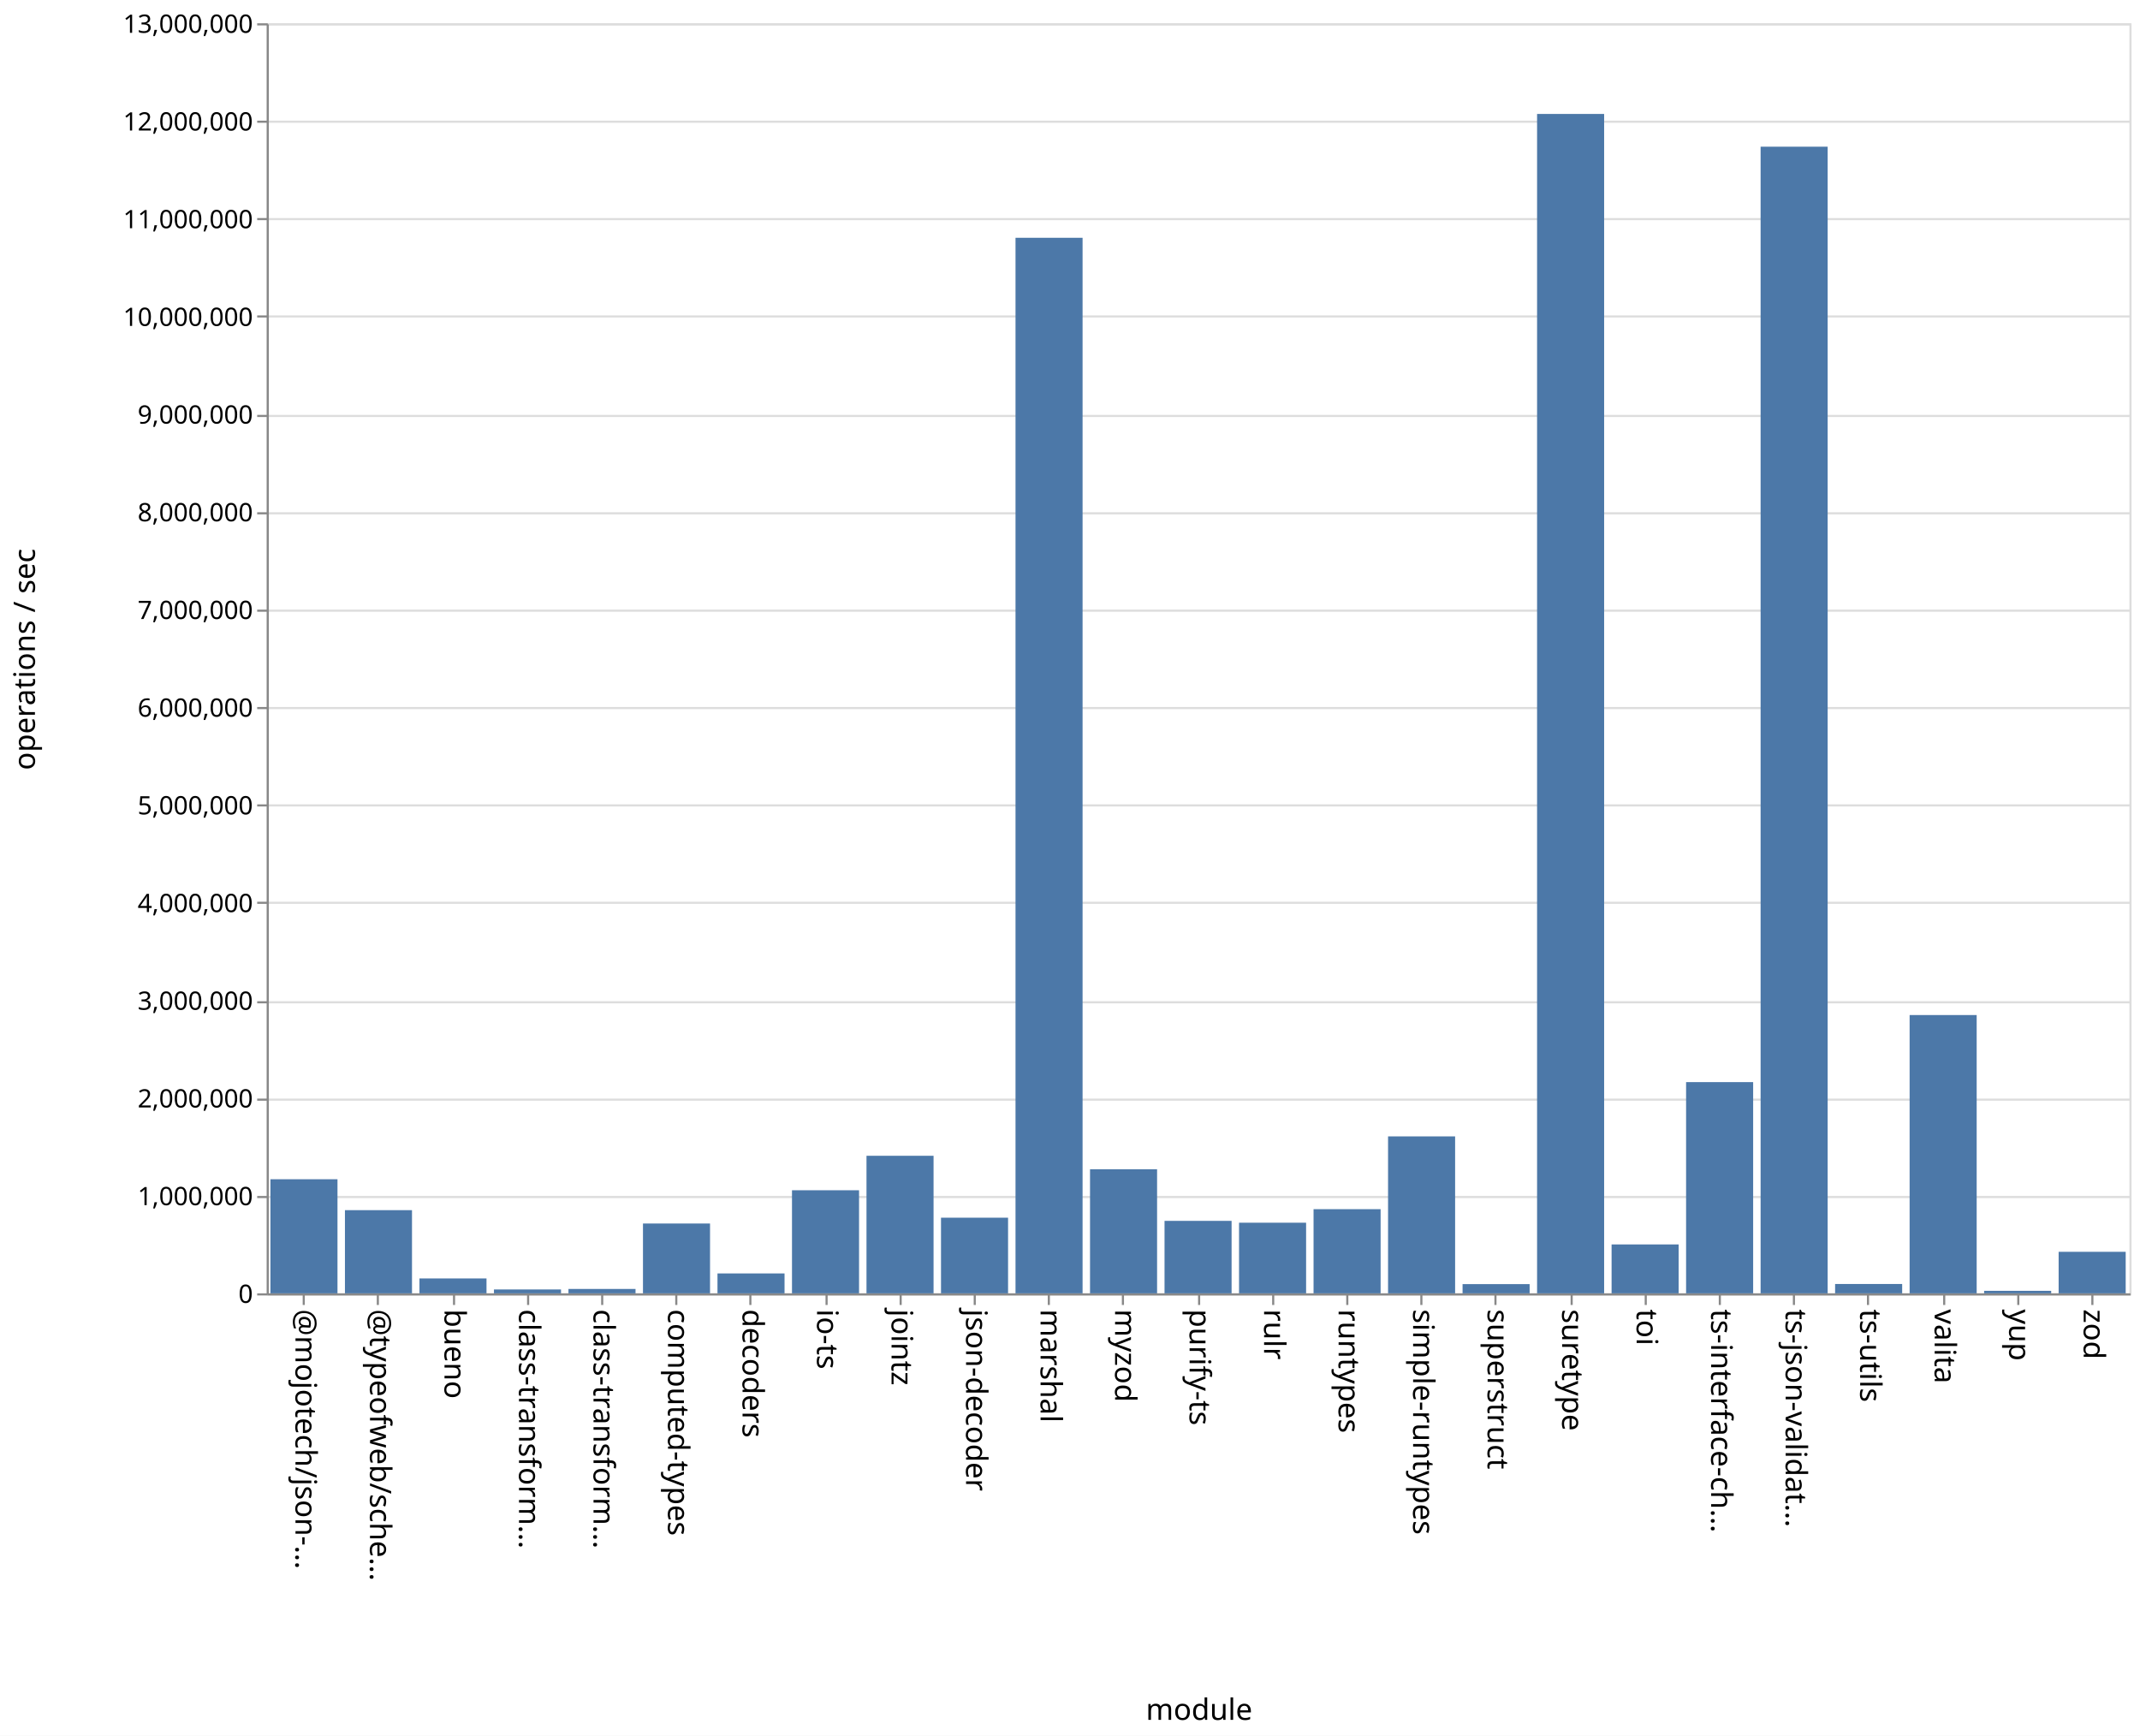
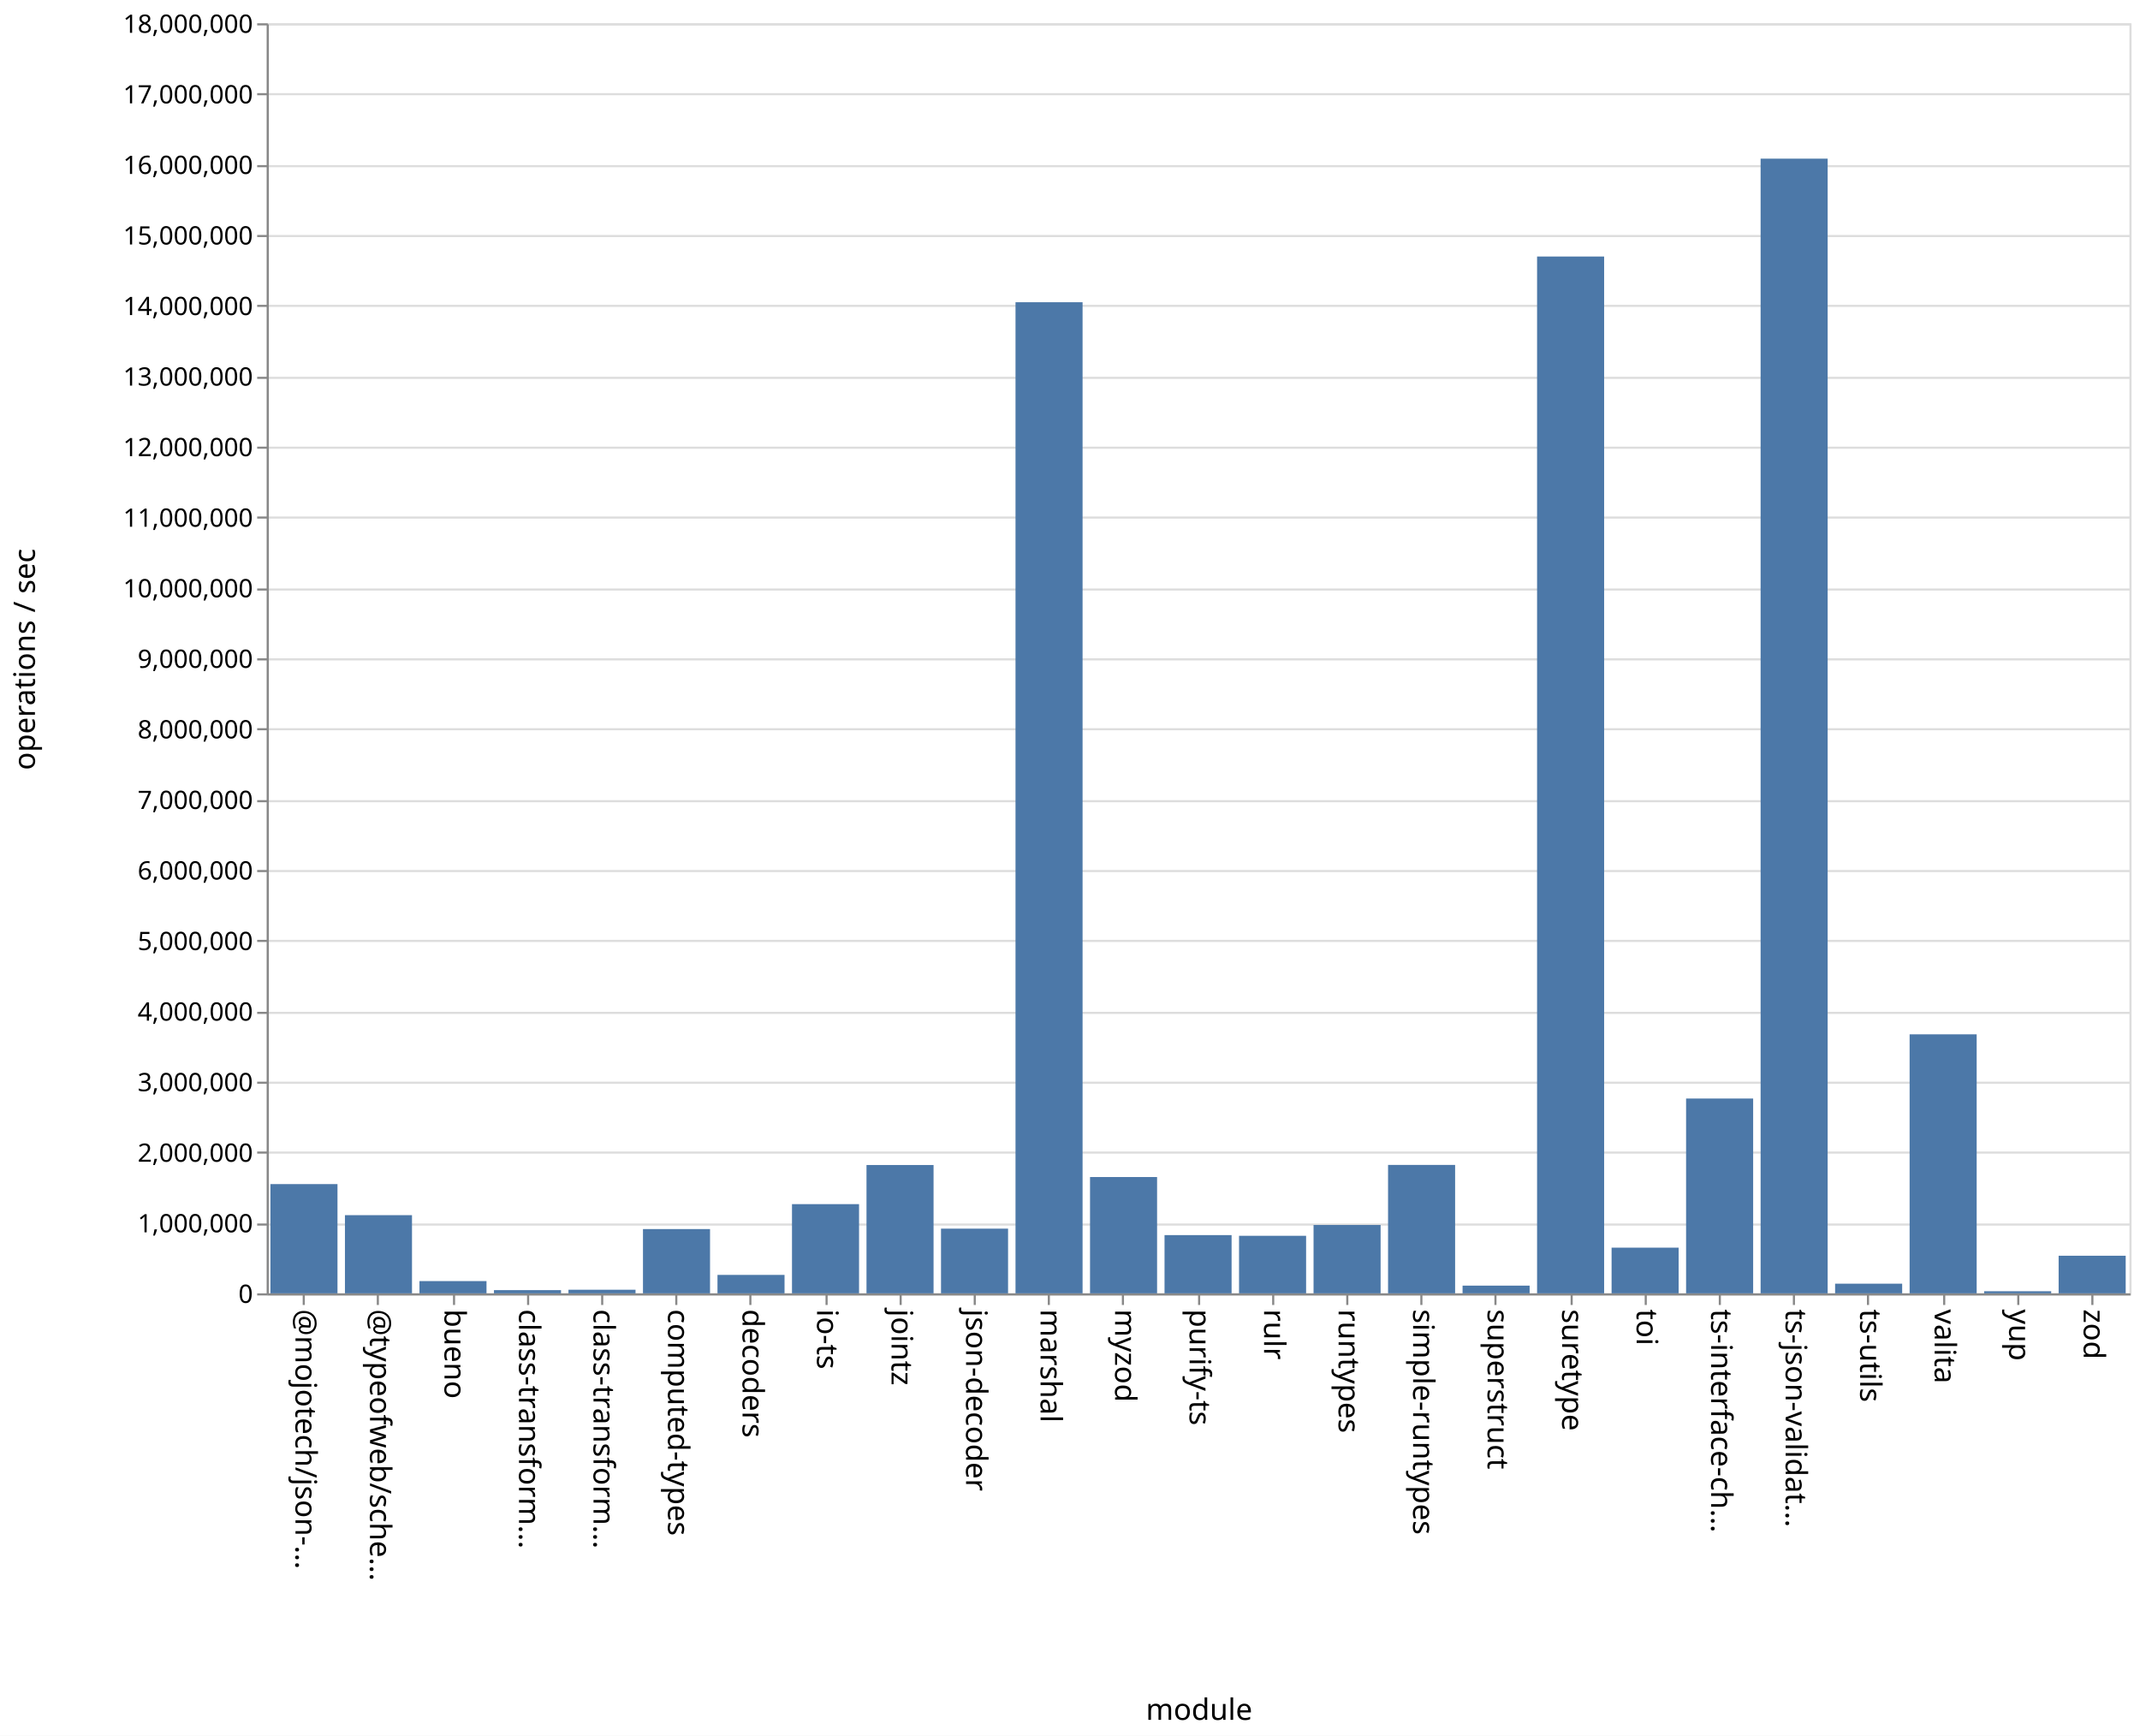
<svg xmlns="http://www.w3.org/2000/svg" class="marks" width="1011" height="820">
  <path fill="#fff" d="M0 0h1011v820H0z" />
  <g class="mark-group role-frame root" aria-roledescription="group mark container" fill="none" stroke-miterlimit="10">
    <path class="background" aria-hidden="true" d="M126.5 11.5h880v600h-880Z" stroke="#ddd" />
-     <g class="mark-group role-axis" aria-roledescription="axis" aria-label="Y-axis for a linear scale with values from 0 to 13,000,000">
+     <g class="mark-group role-axis" aria-roledescription="axis" aria-label="Y-axis for a linear scale with values from 0 to 18,000,000">
      <path class="background" aria-hidden="true" d="M126.5 11.5Z" pointer-events="none" />
      <g class="mark-rule role-axis-grid" pointer-events="none" stroke="#ddd">
-         <path d="M126.5 611.5h880M126.5 565.5h880M126.5 519.5h880M126.5 473.5h880M126.5 426.5h880M126.5 380.5h880M126.5 334.5h880M126.5 288.5h880M126.5 242.5h880M126.5 196.5h880M126.5 149.5h880M126.5 103.5h880M126.5 57.5h880M126.5 11.5h880" />
+         <path d="M126.5 611.5h880M126.5 578.5h880M126.5 544.5h880M126.5 511.5h880M126.5 478.5h880M126.5 444.5h880M126.5 411.5h880M126.5 378.5h880M126.5 344.5h880M126.5 311.5h880M126.5 278.5h880M126.5 244.5h880M126.5 211.5h880M126.5 178.5h880M126.5 144.5h880M126.5 111.5h880M126.5 78.5h880M126.5 44.5h880M126.5 11.5h880" />
      </g>
    </g>
    <g pointer-events="none" class="mark-group role-axis" aria-roledescription="axis" aria-label="X-axis titled 'module' for a discrete scale with 25 values: @mojotech/json-type-validation, @typeofweb/schema, bueno, class-transformer-validator-async, class-transformer-validator-sync, ending with zod">
      <path class="background" aria-hidden="true" d="M126.5 611.5Z" />
      <g class="mark-rule role-axis-tick" stroke="#888">
        <path d="M143.5 611.5v5M178.5 611.5v5M214.5 611.5v5M249.5 611.5v5M284.5 611.5v5M319.5 611.5v5M354.5 611.5v5M390.5 611.5v5M425.5 611.5v5M460.5 611.5v5M495.5 611.5v5M530.5 611.5v5M566.5 611.5v5M601.5 611.5v5M636.5 611.5v5M671.5 611.5v5M706.5 611.5v5M742.5 611.5v5M777.5 611.5v5M812.5 611.5v5M847.5 611.5v5M882.5 611.5v5M918.5 611.5v5M953.5 611.5v5M988.5 611.5v5" />
      </g>
      <g class="mark-text role-axis-label" font-family="sans-serif" font-size="14" fill="#000">
        <text transform="rotate(90 -239.45 379.05)">@mojotech/json-…</text>
        <text transform="rotate(90 -221.85 396.65)">@typeofweb/sche…</text>
        <text transform="rotate(90 -204.25 414.25)">bueno</text>
        <text transform="rotate(90 -186.65 431.85)">class-transform…</text>
        <text transform="rotate(90 -169.05 449.45)">class-transform…</text>
        <text transform="rotate(90 -151.45 467.05)">computed-types</text>
        <text transform="rotate(90 -133.85 484.65)">decoders</text>
        <text transform="rotate(90 -116.25 502.25)">io-ts</text>
        <text transform="rotate(90 -98.65 519.85)">jointz</text>
        <text transform="rotate(90 -81.05 537.45)">json-decoder</text>
        <text transform="rotate(90 -63.45 555.05)">marshal</text>
        <text transform="rotate(90 -45.85 572.65)">myzod</text>
        <text transform="rotate(90 -28.25 590.25)">purify-ts</text>
        <text transform="rotate(90 -10.65 607.85)">rulr</text>
        <text transform="rotate(90 6.95 625.45)">runtypes</text>
        <text transform="rotate(90 24.55 643.05)">simple-runtypes</text>
        <text transform="rotate(90 42.15 660.65)">superstruct</text>
        <text transform="rotate(90 59.75 678.25)">suretype</text>
        <text transform="rotate(90 77.35 695.85)">toi</text>
        <text transform="rotate(90 94.95 713.45)">ts-interface-ch…</text>
        <text transform="rotate(90 112.55 731.05)">ts-json-validat…</text>
        <text transform="rotate(90 130.15 748.65)">ts-utils</text>
        <text transform="rotate(90 147.75 766.25)">valita</text>
        <text transform="rotate(90 165.35 783.85)">yup</text>
        <text transform="rotate(90 182.95 801.45)">zod</text>
      </g>
      <path stroke="#888" d="M126.5 611.5h880" class="mark-rule role-axis-domain" />
      <text text-anchor="middle" transform="translate(566.5 812.5)" font-family="sans-serif" font-size="14" fill="#000" class="mark-text role-axis-title">module</text>
    </g>
-     <g pointer-events="none" class="mark-group role-axis" aria-roledescription="axis" aria-label="Y-axis titled 'operations / sec' for a linear scale with values from 0 to 13,000,000">
+     <g pointer-events="none" class="mark-group role-axis" aria-roledescription="axis" aria-label="Y-axis titled 'operations / sec' for a linear scale with values from 0 to 18,000,000">
      <path class="background" aria-hidden="true" d="M126.5 11.5Z" />
      <g class="mark-rule role-axis-tick" stroke="#888">
-         <path d="M126.5 611.5h-5M126.5 565.5h-5M126.5 519.5h-5M126.5 473.5h-5M126.5 426.5h-5M126.5 380.5h-5M126.5 334.5h-5M126.5 288.5h-5M126.5 242.5h-5M126.5 196.5h-5M126.5 149.5h-5M126.5 103.5h-5M126.5 57.5h-5M126.5 11.5h-5" />
+         <path d="M126.5 611.5h-5M126.5 578.5h-5M126.5 544.5h-5M126.5 511.5h-5M126.5 478.5h-5M126.5 444.5h-5M126.5 411.5h-5M126.5 378.5h-5M126.5 344.5h-5M126.5 311.5h-5M126.5 278.5h-5M126.5 244.5h-5M126.5 211.5h-5M126.5 178.5h-5M126.5 144.5h-5M126.5 111.5h-5M126.5 78.5h-5M126.5 44.5h-5M126.5 11.5h-5" />
      </g>
      <g class="mark-text role-axis-label" text-anchor="end" font-family="sans-serif" font-size="12" fill="#000">
        <text transform="translate(119.5 615.5)">0</text>
-         <text transform="translate(119.5 569.346)">1,000,000</text>
-         <text transform="translate(119.5 523.192)">2,000,000</text>
-         <text transform="translate(119.5 477.038)">3,000,000</text>
-         <text transform="translate(119.5 430.885)">4,000,000</text>
-         <text transform="translate(119.5 384.73)">5,000,000</text>
-         <text transform="translate(119.5 338.577)">6,000,000</text>
-         <text transform="translate(119.5 292.423)">7,000,000</text>
-         <text transform="translate(119.5 246.27)">8,000,000</text>
-         <text transform="translate(119.5 200.115)">9,000,000</text>
-         <text transform="translate(119.5 153.962)">10,000,000</text>
-         <text transform="translate(119.5 107.808)">11,000,000</text>
-         <text transform="translate(119.5 61.654)">12,000,000</text>
-         <text transform="translate(119.5 15.5)">13,000,000</text>
+         <text transform="translate(119.5 582.167)">1,000,000</text>
+         <text transform="translate(119.5 548.833)">2,000,000</text>
+         <text transform="translate(119.5 515.5)">3,000,000</text>
+         <text transform="translate(119.5 482.167)">4,000,000</text>
+         <text transform="translate(119.5 448.833)">5,000,000</text>
+         <text transform="translate(119.5 415.5)">6,000,000</text>
+         <text transform="translate(119.5 382.167)">7,000,000</text>
+         <text transform="translate(119.5 348.833)">8,000,000</text>
+         <text transform="translate(119.5 315.5)">9,000,000</text>
+         <text transform="translate(119.5 282.167)">10,000,000</text>
+         <text transform="translate(119.5 248.833)">11,000,000</text>
+         <text transform="translate(119.5 215.5)">12,000,000</text>
+         <text transform="translate(119.5 182.167)">13,000,000</text>
+         <text transform="translate(119.5 148.833)">14,000,000</text>
+         <text transform="translate(119.5 115.5)">15,000,000</text>
+         <text transform="translate(119.5 82.167)">16,000,000</text>
+         <text transform="translate(119.5 48.833)">17,000,000</text>
+         <text transform="translate(119.5 15.5)">18,000,000</text>
      </g>
      <path stroke="#888" d="M126.5 611.5v-600" class="mark-rule role-axis-domain" />
      <text text-anchor="middle" transform="rotate(-90 164 147.5)" font-family="sans-serif" font-size="14" fill="#000" class="mark-text role-axis-title">operations / sec</text>
    </g>
    <g class="mark-rect role-mark marks" aria-roledescription="rect mark container" fill="#4c78a8">
-       <path d="M198.16 603.958h31.68V611h-31.68ZM233.36 609.165h31.68V611h-31.68ZM268.56 608.927h31.68V611h-31.68ZM303.76 578.014h31.68V611h-31.68ZM338.96 601.597h31.68V611h-31.68ZM374.16 562.304h31.68V611h-31.68ZM409.36 546.016h31.68V611h-31.68ZM444.56 575.264h31.68V611h-31.68ZM479.76 112.333h31.68V611h-31.68ZM127.76 557.101h31.68V611h-31.68ZM514.96 552.379h31.68V611h-31.68ZM550.16 576.761h31.68V611h-31.68ZM585.36 577.633h31.68V611h-31.68ZM620.56 571.241h31.68V611h-31.68ZM655.76 536.855h31.68V611h-31.68ZM690.96 606.643h31.68V611h-31.68ZM726.16 53.829h31.68V611h-31.68ZM761.36 587.896h31.68V611h-31.68ZM796.56 511.216h31.68V611h-31.68ZM831.76 69.302h31.68V611h-31.68ZM866.96 606.581h31.68V611h-31.68ZM162.96 571.705h31.68V611h-31.68ZM902.16 479.53h31.68V611h-31.68ZM937.36 609.815h31.68V611h-31.68ZM972.56 591.38h31.68V611h-31.68Z" />
+       <path d="M198.16 605.212h31.68V611h-31.68ZM233.36 609.485h31.68V611h-31.68ZM268.56 609.296h31.68V611h-31.68ZM303.76 580.64h31.68V611h-31.68ZM338.96 602.289h31.68V611h-31.68ZM374.16 568.859h31.68V611h-31.68ZM409.36 550.374h31.68V611h-31.68ZM444.56 580.439h31.68V611h-31.68ZM479.76 142.778h31.68V611h-31.68ZM127.76 559.392h31.68V611h-31.68ZM514.96 556.055h31.68V611h-31.68ZM550.16 583.49h31.68V611h-31.68ZM585.36 583.814h31.68V611h-31.68ZM620.56 578.704h31.68V611h-31.68ZM655.76 550.332h31.68V611h-31.68ZM690.96 607.358h31.68V611h-31.68ZM726.16 121.187h31.68V611h-31.68ZM761.36 589.42h31.68V611h-31.68ZM796.56 518.97h31.68V611h-31.68ZM831.76 74.952h31.68V611h-31.68ZM866.96 606.437h31.68V611h-31.68ZM162.96 574.07h31.68V611h-31.68ZM902.16 488.64h31.68V611h-31.68ZM937.36 610.01h31.68v.99h-31.68ZM972.56 593.236h31.68V611h-31.68Z" />
    </g>
  </g>
</svg>
